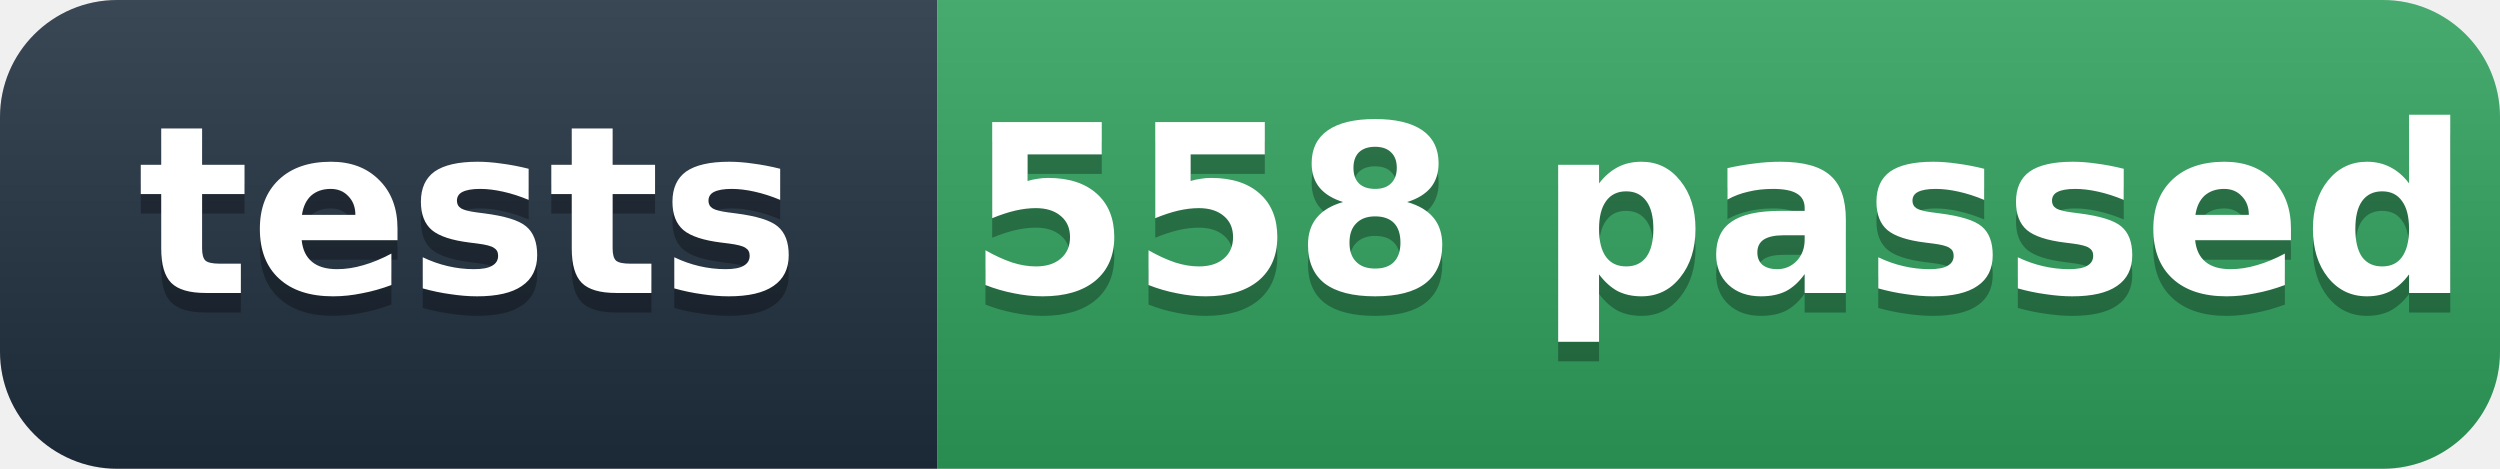
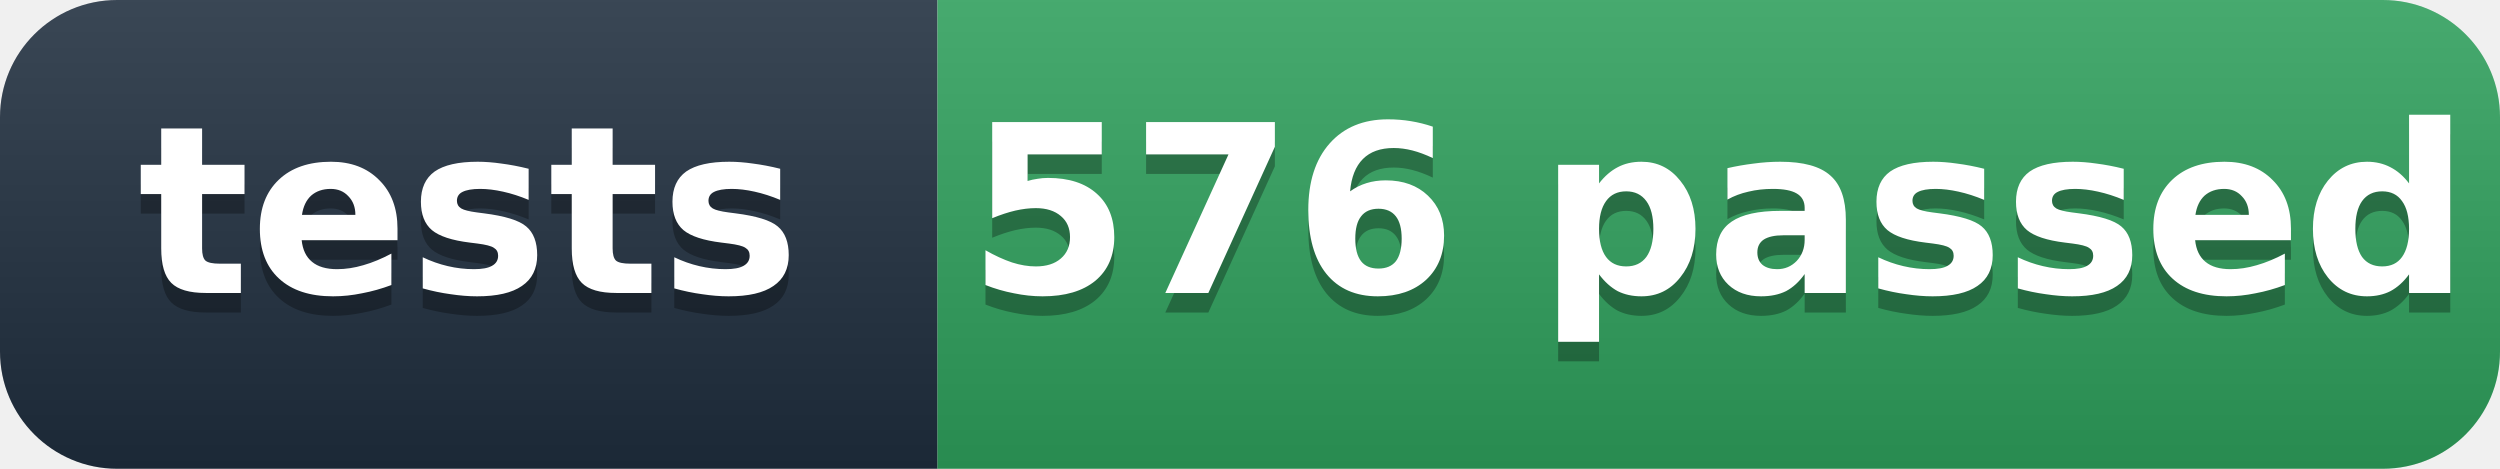
- <svg xmlns="http://www.w3.org/2000/svg" width="128" height="24" role="img" aria-label="tests: 558 passed">
+ <svg xmlns="http://www.w3.org/2000/svg" width="128" height="24" role="img" aria-label="tests: 576 passed">
  <defs>
    <linearGradient id="s" x2="0" y2="100%">
      <stop offset="0" stop-color="#fff" stop-opacity=".12" />
      <stop offset="1" stop-opacity=".12" />
    </linearGradient>
    <clipPath id="r">
      <rect width="128" height="24" rx="6" fill="#fff" />
    </clipPath>
  </defs>
  <g clip-path="url(#r)">
    <rect width="48" height="24" fill="#1f2d3d" />
    <rect x="48" width="80" height="24" fill="#2e9e5b" />
    <rect width="128" height="24" fill="url(#s)" />
  </g>
  <g fill="#fff" text-anchor="middle" font-family="'Segoe UI',Verdana,Geneva,DejaVu Sans,'Microsoft YaHei',sans-serif" font-size="12" font-weight="600">
    <text x="24" y="16" fill="#010101" fill-opacity=".3">tests</text>
    <text x="24" y="15">tests</text>
-     <text x="88" y="16" fill="#010101" fill-opacity=".3">558 passed</text>
-     <text x="88" y="15">558 passed</text>
+     <text x="88" y="16" fill="#010101" fill-opacity=".3">576 passed</text>
+     <text x="88" y="15">576 passed</text>
  </g>
</svg>
